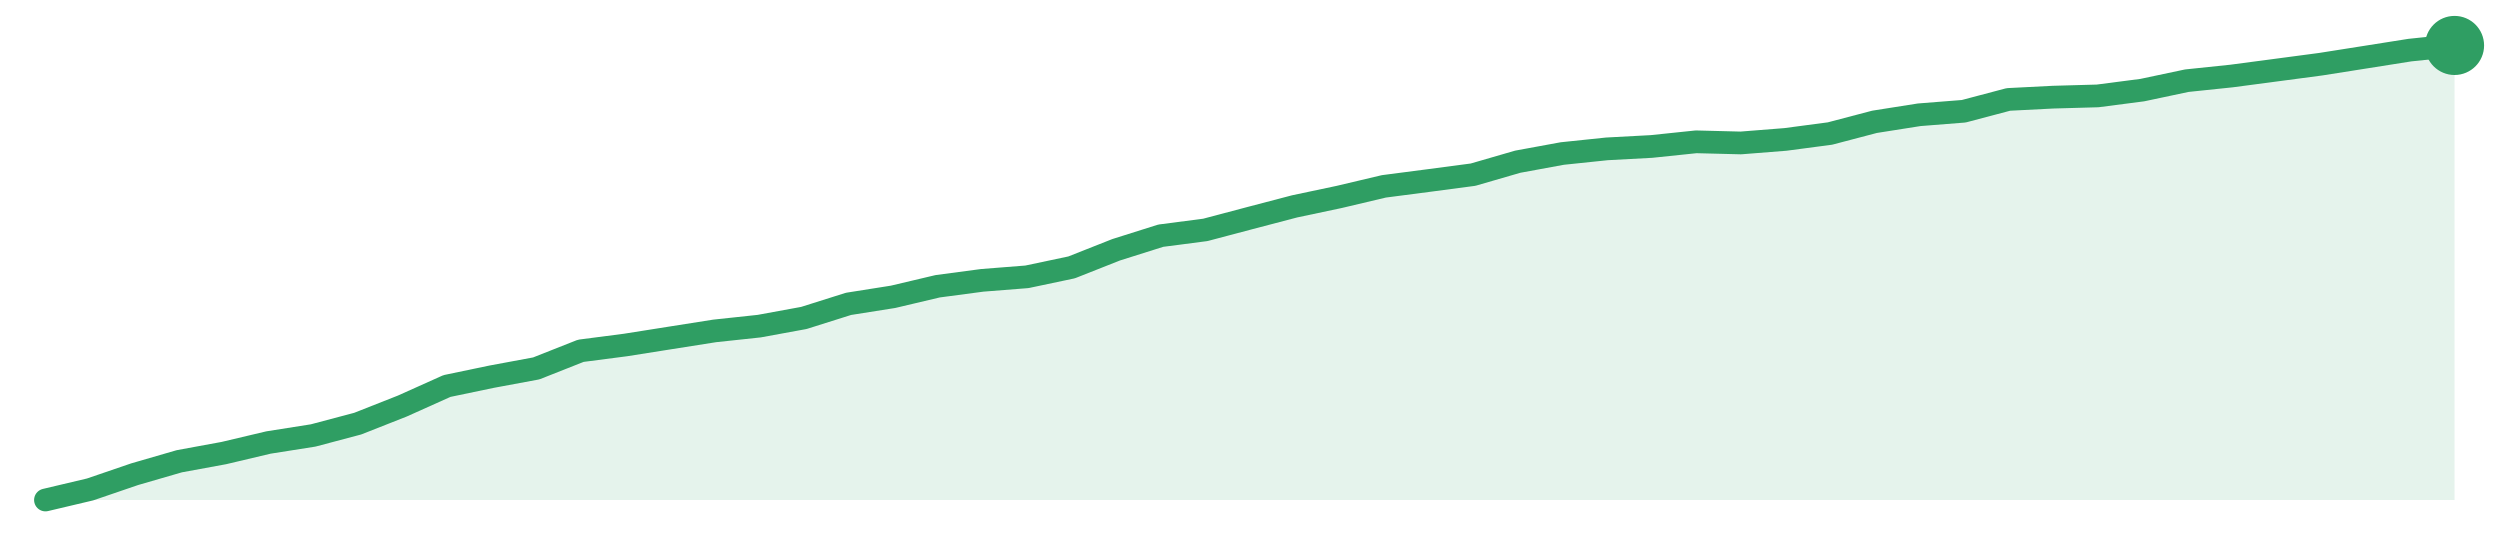
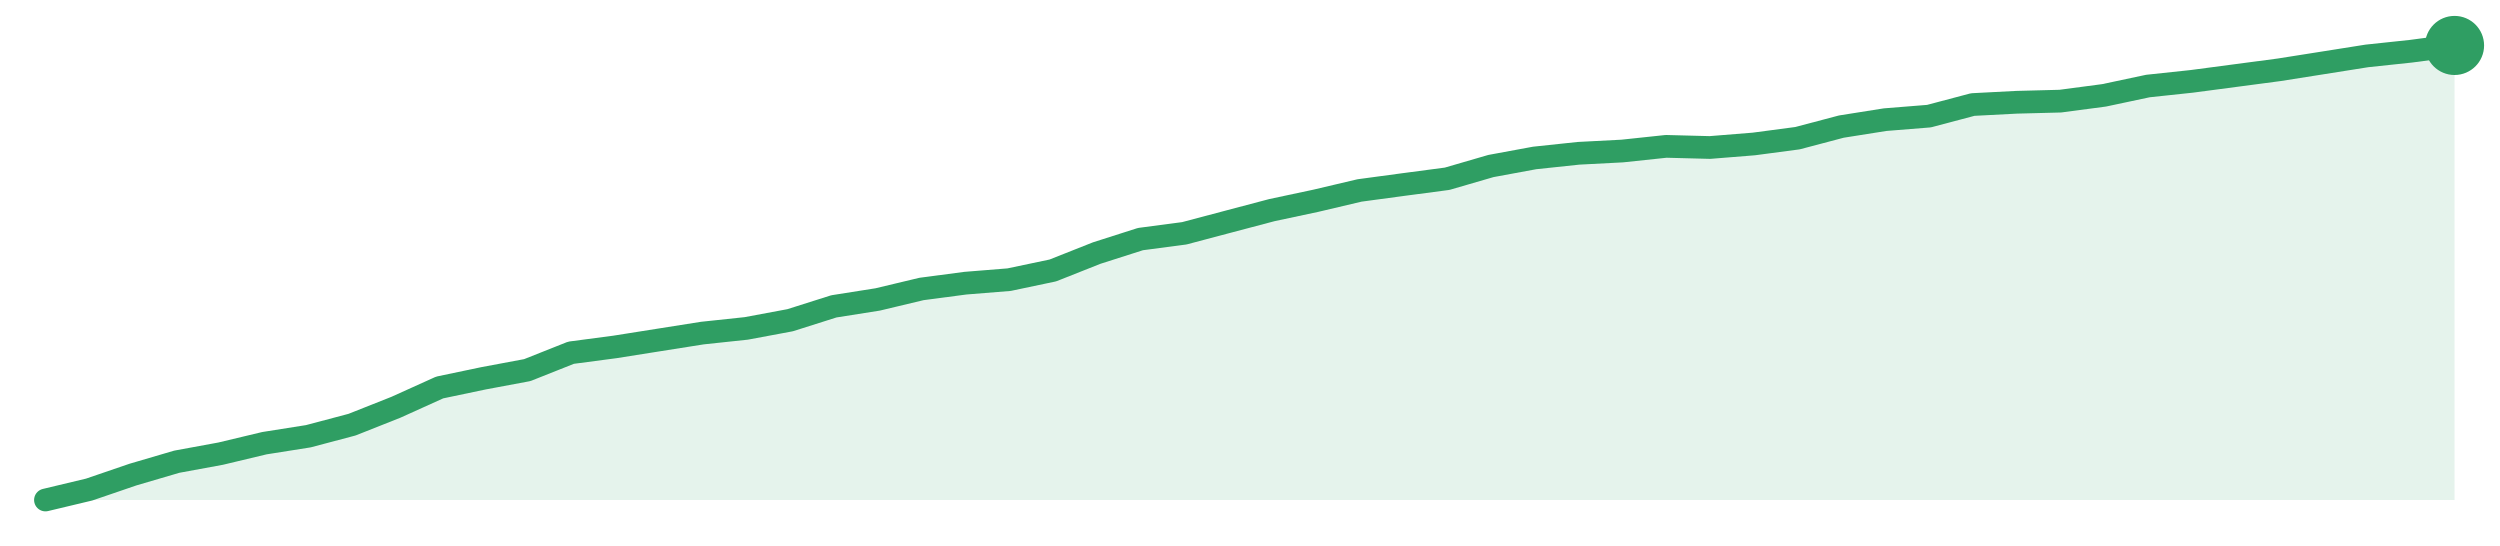
<svg xmlns="http://www.w3.org/2000/svg" width="220" height="48" viewBox="0 0 220 48" role="img" aria-label="trend">
-   <path d="M4.0,44.0 L4.0,44.0 L7.93,43.07 L11.85,41.73 L15.78,40.59 L19.7,39.87 L23.63,38.94 L27.56,38.32 L31.48,37.28 L35.41,35.73 L39.33,33.97 L43.26,33.15 L47.19,32.42 L51.11,30.87 L55.04,30.36 L58.96,29.74 L62.89,29.12 L66.81,28.7 L70.74,27.98 L74.67,26.74 L78.59,26.12 L82.52,25.19 L86.44,24.67 L90.37,24.36 L94.3,23.53 L98.22,21.98 L102.15,20.74 L106.07,20.23 L110.0,19.19 L113.93,18.16 L117.85,17.33 L121.78,16.4 L125.7,15.89 L129.63,15.37 L133.56,14.23 L137.48,13.51 L141.41,13.1 L145.33,12.89 L149.26,12.48 L153.19,12.58 L157.11,12.27 L161.04,11.75 L164.96,10.72 L168.89,10.1 L172.81,9.79 L176.74,8.75 L180.67,8.55 L184.59,8.44 L188.52,7.93 L192.44,7.1 L196.37,6.69 L200.3,6.17 L204.22,5.65 L208.15,5.03 L212.07,4.41 L216.0,4.0 L216.0,44.0 Z" fill="#2f9e631f" />
-   <path d="M4.0,44.0 L7.93,43.07 L11.85,41.73 L15.78,40.59 L19.7,39.87 L23.63,38.94 L27.56,38.32 L31.48,37.28 L35.41,35.73 L39.33,33.97 L43.26,33.15 L47.19,32.42 L51.11,30.87 L55.04,30.36 L58.96,29.74 L62.89,29.12 L66.81,28.7 L70.74,27.98 L74.67,26.74 L78.59,26.12 L82.52,25.19 L86.44,24.67 L90.37,24.36 L94.3,23.53 L98.22,21.98 L102.15,20.74 L106.07,20.23 L110.0,19.19 L113.93,18.16 L117.85,17.33 L121.78,16.4 L125.7,15.89 L129.63,15.37 L133.56,14.23 L137.48,13.51 L141.41,13.1 L145.33,12.89 L149.26,12.48 L153.19,12.58 L157.11,12.27 L161.04,11.75 L164.96,10.72 L168.89,10.1 L172.81,9.79 L176.74,8.75 L180.67,8.55 L184.59,8.44 L188.52,7.93 L192.44,7.1 L196.37,6.69 L200.3,6.17 L204.22,5.65 L208.15,5.03 L212.07,4.41 L216.0,4.0" fill="none" stroke="#2f9e63" stroke-width="2" stroke-linejoin="round" stroke-linecap="round" />
+   <path d="M4.0,44.0 L4.0,44.0 L7.85,43.08 L11.71,41.76 L15.56,40.63 L19.42,39.92 L23.27,39.0 L27.13,38.39 L30.98,37.37 L34.84,35.84 L38.69,34.1 L42.55,33.29 L46.4,32.57 L50.25,31.04 L54.11,30.53 L57.96,29.92 L61.82,29.31 L65.67,28.9 L69.53,28.18 L73.38,26.96 L77.24,26.35 L81.09,25.43 L84.95,24.92 L88.8,24.61 L92.65,23.8 L96.51,22.27 L100.36,21.04 L104.22,20.53 L108.07,19.51 L111.93,18.49 L115.78,17.67 L119.64,16.76 L123.49,16.24 L127.35,15.73 L131.2,14.61 L135.05,13.9 L138.91,13.49 L142.76,13.29 L146.62,12.88 L150.47,12.98 L154.33,12.67 L158.18,12.16 L162.04,11.14 L165.89,10.53 L169.75,10.22 L173.6,9.2 L177.45,9.0 L181.31,8.9 L185.16,8.39 L189.02,7.57 L192.87,7.16 L196.73,6.65 L200.58,6.14 L204.44,5.53 L208.29,4.92 L212.15,4.51 L216.0,4.0 L216.0,44.0 Z" fill="#2f9e631f" />
+   <path d="M4.0,44.0 L7.85,43.08 L11.71,41.76 L15.56,40.63 L19.42,39.92 L23.27,39.0 L27.13,38.39 L30.98,37.37 L34.84,35.84 L38.69,34.1 L42.55,33.29 L46.4,32.57 L50.25,31.04 L54.11,30.53 L57.96,29.92 L61.82,29.31 L65.67,28.9 L69.53,28.18 L73.38,26.96 L77.24,26.35 L81.09,25.43 L84.95,24.92 L88.8,24.61 L92.65,23.8 L96.51,22.27 L100.36,21.04 L104.22,20.53 L108.07,19.51 L111.93,18.49 L115.78,17.67 L119.64,16.76 L123.49,16.24 L127.35,15.73 L131.2,14.61 L135.05,13.9 L138.91,13.49 L142.76,13.29 L146.62,12.88 L150.47,12.98 L154.33,12.67 L158.18,12.16 L162.04,11.14 L165.89,10.53 L169.75,10.22 L173.6,9.2 L177.45,9.0 L181.31,8.9 L185.16,8.39 L189.02,7.57 L192.87,7.16 L196.73,6.65 L200.58,6.14 L204.44,5.53 L208.29,4.92 L212.15,4.51 L216.0,4.0" fill="none" stroke="#2f9e63" stroke-width="2" stroke-linejoin="round" stroke-linecap="round" />
  <circle cx="216.0" cy="4.0" r="2.6" fill="#2f9e63" />
</svg>
